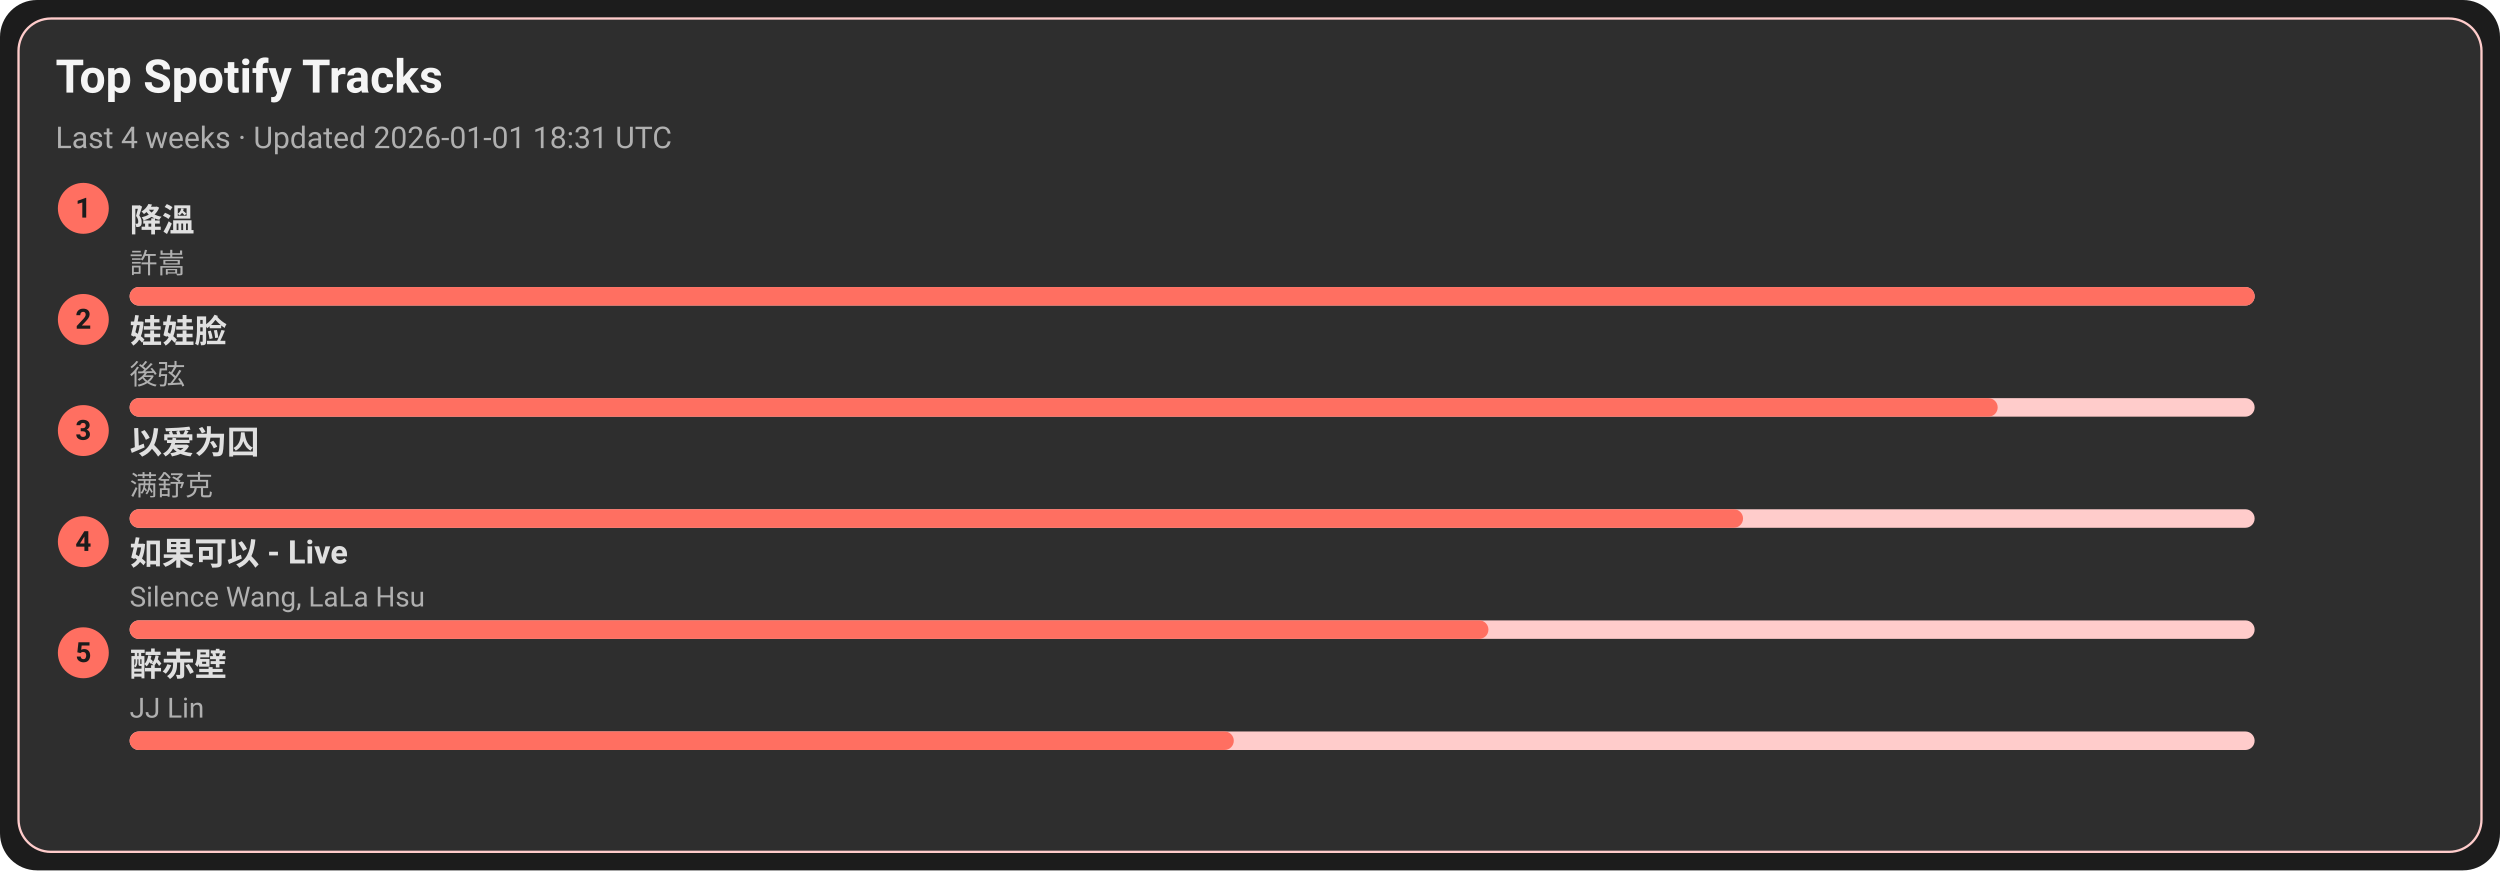
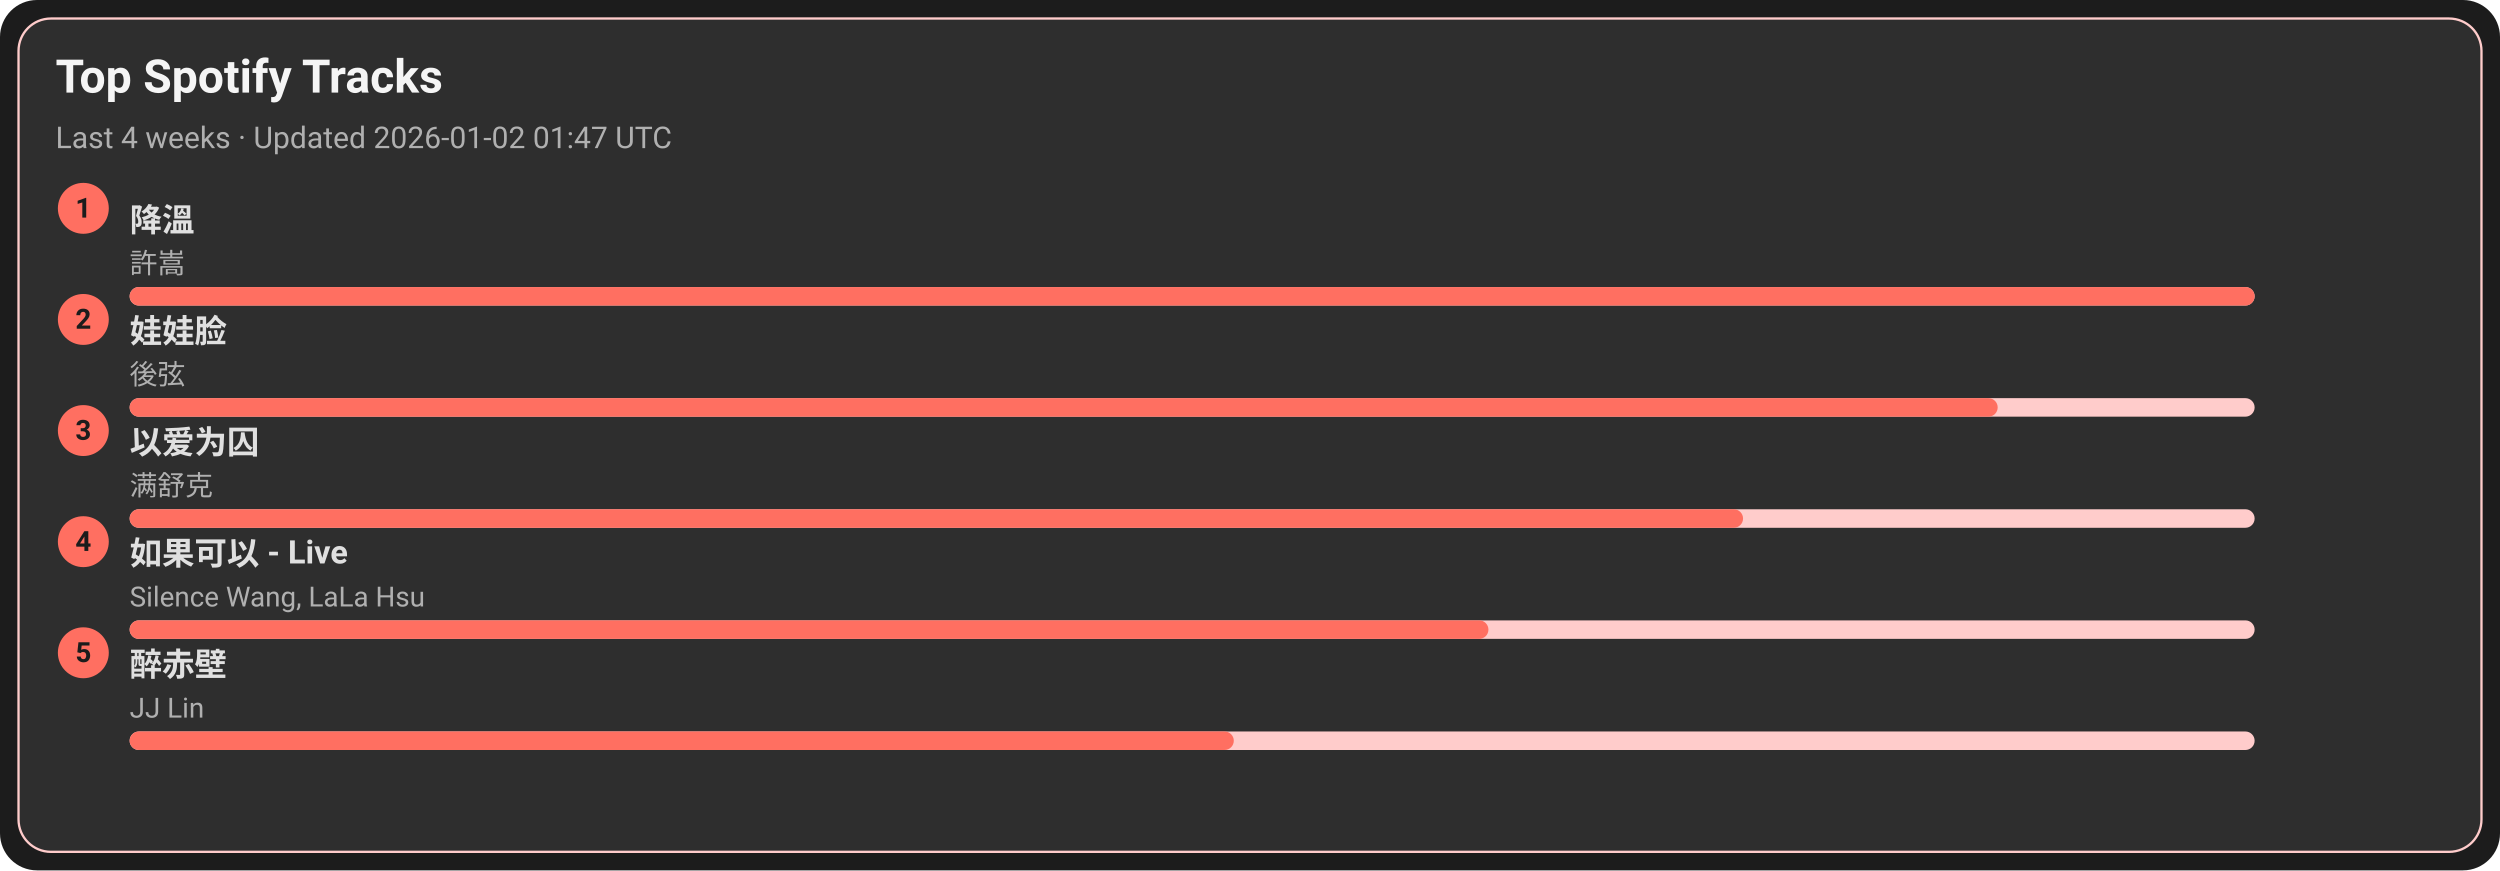
<svg xmlns="http://www.w3.org/2000/svg" width="1080" height="376" viewBox="0 0 1080 376">
  <style>text{font-family:-apple-system,BlinkMacSystemFont,Segoe UI,Roboto,Ubuntu,Helvetica Neue,Arial,Noto Sans,sans-serif}</style>
  <rect width="1080" height="376" rx="16" fill="#1c1c1c" />
  <rect x="8" y="8" width="1064" height="360" rx="14" fill="#2e2e2e" stroke="#ffcccb" />
  <text x="24" y="40" font-size="20" fill="#f5f5f5" font-weight="600">Top Spotify Tracks</text>
-   <text x="24" y="64" font-size="13" fill="#b0b0b0">Last 4 weeks · Updated 2026-01-01 18:31 UTC</text>
+   <text x="24" y="64" font-size="13" fill="#b0b0b0">Last 4 weeks · Updated 2026-01-02 01:47 UTC</text>
  <circle cx="36" cy="90" r="11" fill="#ff6f61" />
  <text x="36" y="94" text-anchor="middle" font-size="12" fill="#1c1c1c" font-weight="700">1</text>
  <a href="https://open.spotify.com/track/2q9uhrOfyOnBa3oWR1PfYT" target="_blank" rel="noopener noreferrer">
    <text x="56" y="100" font-size="14" fill="#e0e0e0" font-weight="600">降溫</text>
  </a>
  <text x="56" y="118" font-size="12" fill="#b0b0b0">許嵩</text>
  <rect x="56" y="124" width="918" height="8" rx="4" fill="#ffcccb" />
  <rect x="56" y="124" width="918" height="8" rx="4" fill="#ff6f61" />
  <circle cx="36" cy="138" r="11" fill="#ff6f61" />
  <text x="36" y="142" text-anchor="middle" font-size="12" fill="#1c1c1c" font-weight="700">2</text>
  <a href="https://open.spotify.com/track/08ouEICweFmqfgPJnRIQkE" target="_blank" rel="noopener noreferrer">
    <text x="56" y="148" font-size="14" fill="#e0e0e0" font-weight="600">娃娃脸</text>
  </a>
  <text x="56" y="166" font-size="12" fill="#b0b0b0">後弦</text>
  <rect x="56" y="172" width="918" height="8" rx="4" fill="#ffcccb" />
  <rect x="56" y="172" width="807" height="8" rx="4" fill="#ff6f61" />
  <circle cx="36" cy="186" r="11" fill="#ff6f61" />
  <text x="36" y="190" text-anchor="middle" font-size="12" fill="#1c1c1c" font-weight="700">3</text>
  <a href="https://open.spotify.com/track/0RW2LEfGQK5BaIho6sSLqf" target="_blank" rel="noopener noreferrer">
    <text x="56" y="196" font-size="14" fill="#e0e0e0" font-weight="600">以爱为囚</text>
  </a>
  <text x="56" y="214" font-size="12" fill="#b0b0b0">满舒克</text>
  <rect x="56" y="220" width="918" height="8" rx="4" fill="#ffcccb" />
  <rect x="56" y="220" width="697" height="8" rx="4" fill="#ff6f61" />
  <circle cx="36" cy="234" r="11" fill="#ff6f61" />
  <text x="36" y="238" text-anchor="middle" font-size="12" fill="#1c1c1c" font-weight="700">4</text>
  <a href="https://open.spotify.com/track/6IF65dJzfmPcX7jwDegwoo" target="_blank" rel="noopener noreferrer">
    <text x="56" y="244" font-size="14" fill="#e0e0e0" font-weight="600">如果可以 - Live</text>
  </a>
  <text x="56" y="262" font-size="12" fill="#b0b0b0">Silence Wang, LaLa Hsu</text>
  <rect x="56" y="268" width="918" height="8" rx="4" fill="#ffcccb" />
  <rect x="56" y="268" width="587" height="8" rx="4" fill="#ff6f61" />
  <circle cx="36" cy="282" r="11" fill="#ff6f61" />
  <text x="36" y="286" text-anchor="middle" font-size="12" fill="#1c1c1c" font-weight="700">5</text>
  <a href="https://open.spotify.com/track/69lAYqbyHL1A0gctdLd9WV" target="_blank" rel="noopener noreferrer">
    <text x="56" y="292" font-size="14" fill="#e0e0e0" font-weight="600">醉赤壁</text>
  </a>
  <text x="56" y="310" font-size="12" fill="#b0b0b0">JJ Lin</text>
  <rect x="56" y="316" width="918" height="8" rx="4" fill="#ffcccb" />
  <rect x="56" y="316" width="477" height="8" rx="4" fill="#ff6f61" />
</svg>
